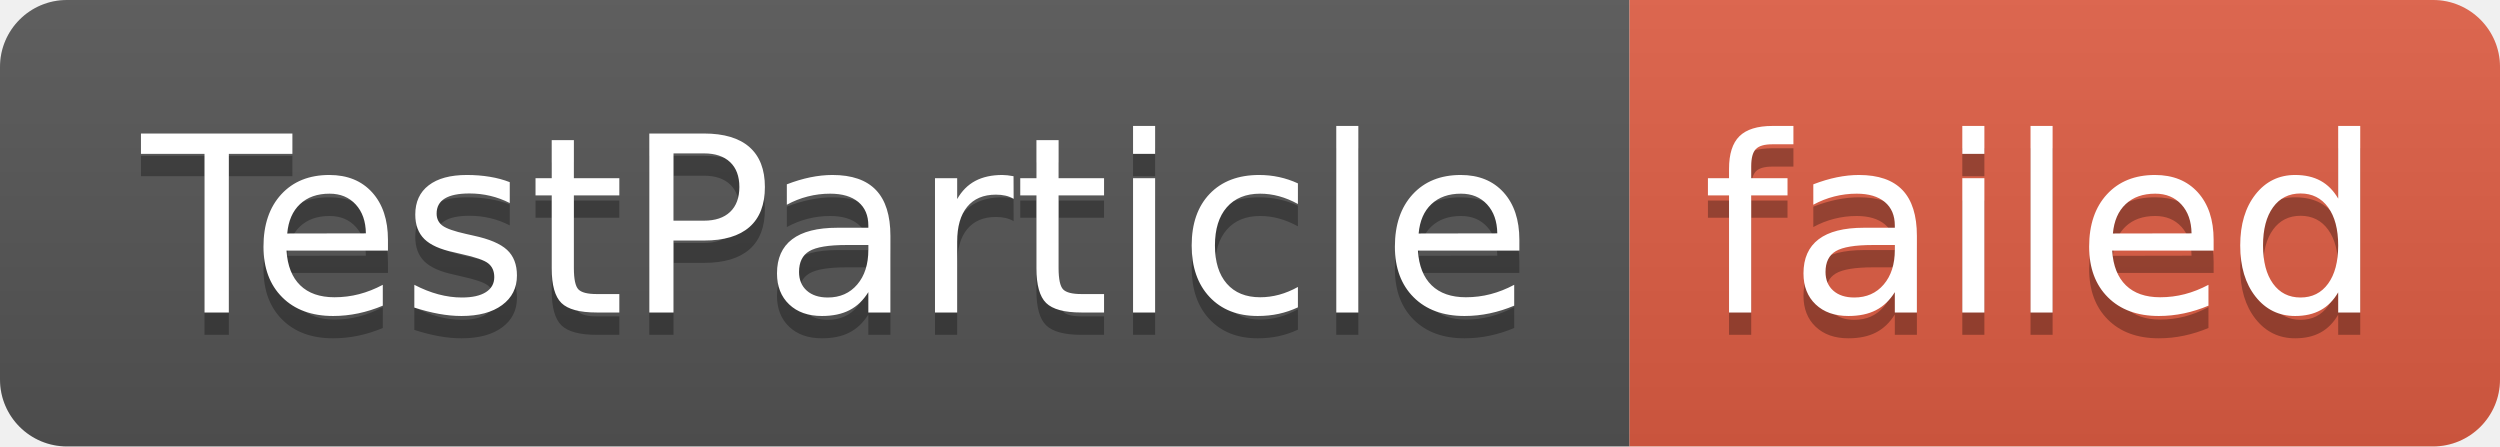
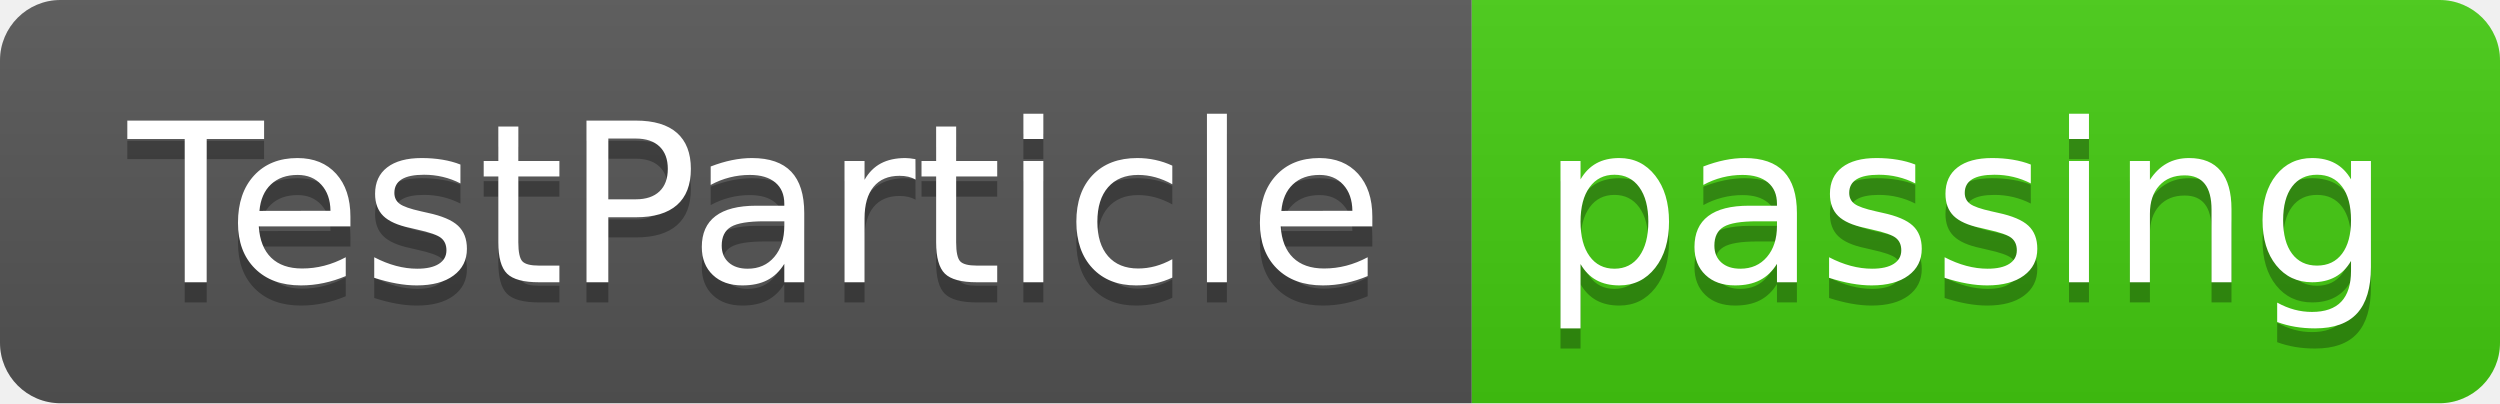
- <svg xmlns="http://www.w3.org/2000/svg" width="112" height="20" role="img" aria-label="TestParticle: failed">
+ <svg xmlns="http://www.w3.org/2000/svg" width="124" height="20" role="img" aria-label="TestParticle: passing">
  <linearGradient id="s" x2="0" y2="100%">
    <stop offset="0" stop-color="#bbb" stop-opacity=".1" />
    <stop offset="1" stop-opacity=".1" />
  </linearGradient>
  <clipPath id="r">
-     <rect width="112" height="20" rx="3" fill="#fff" />
+     <rect width="124" height="20" rx="3" fill="#fff" />
  </clipPath>
  <g clip-path="url(#r)">
    <rect width="73" height="20" fill="#555" />
-     <rect x="73" width="39" height="20" fill="#e05d44" />
-     <rect width="112" height="20" fill="url(#s)" />
+     <rect x="73" width="51" height="20" fill="#4c1" />
+     <rect width="124" height="20" fill="url(#s)" />
  </g>
  <g fill="#fff" text-anchor="middle" font-family="Verdana,Geneva,DejaVu Sans,sans-serif" text-rendering="geometricPrecision" font-size="110">
    <text aria-hidden="true" x="375" y="150" fill="#010101" fill-opacity=".3" transform="scale(.1)" textLength="630">TestParticle</text>
    <text x="375" y="140" transform="scale(.1)" fill="#fff" textLength="630">TestParticle</text>
-     <text aria-hidden="true" x="915" y="150" fill="#010101" fill-opacity=".3" transform="scale(.1)" textLength="290">failed</text>
-     <text x="915" y="140" transform="scale(.1)" fill="#fff" textLength="290">failed</text>
+     <text aria-hidden="true" x="975" y="150" fill="#010101" fill-opacity=".3" transform="scale(.1)" textLength="410">passing</text>
+     <text x="975" y="140" transform="scale(.1)" fill="#fff" textLength="410">passing</text>
  </g>
</svg>
